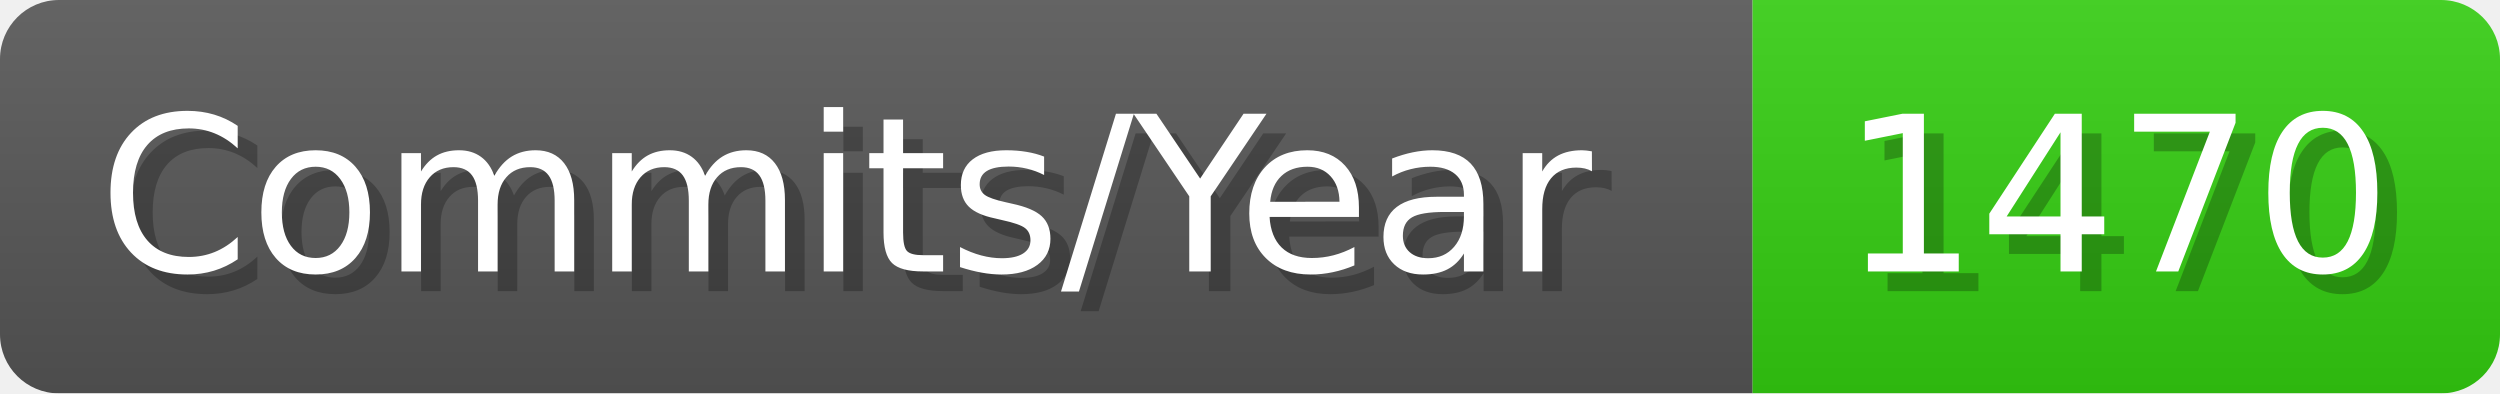
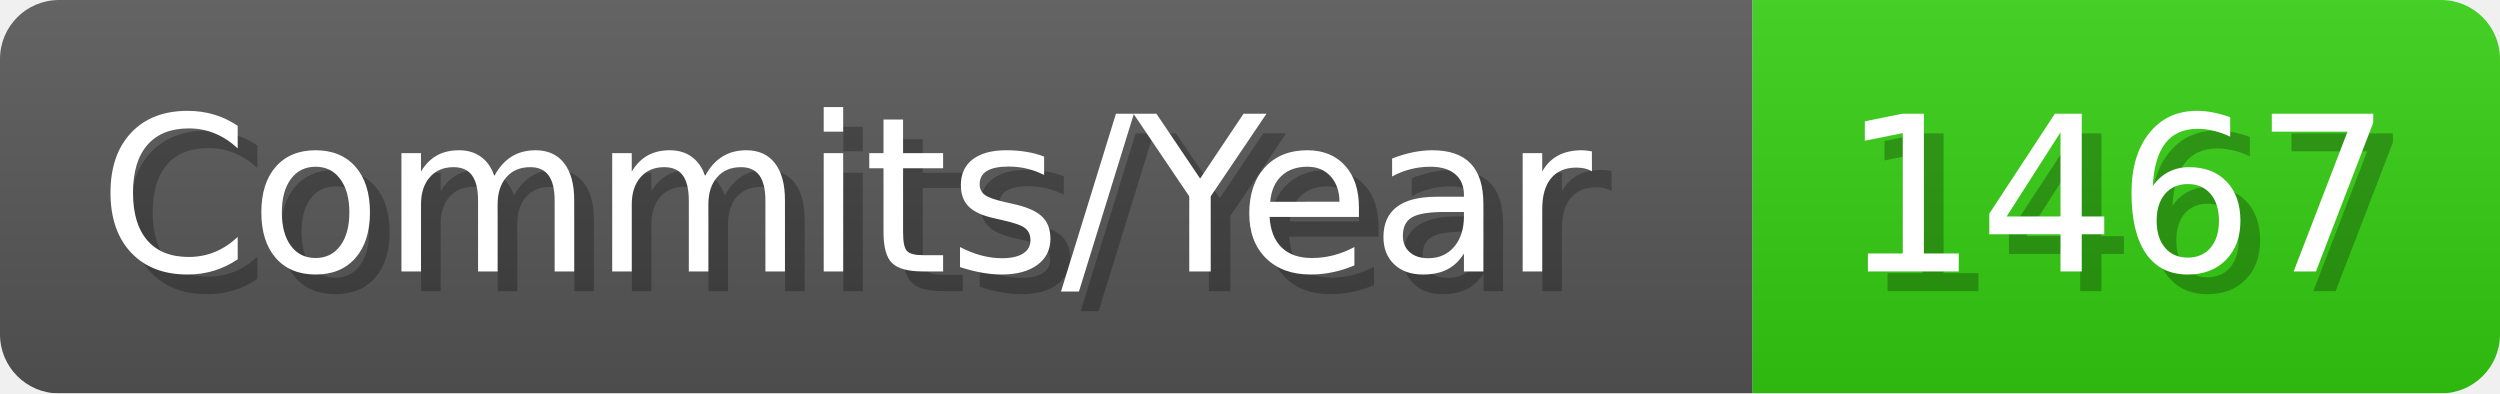
- <svg xmlns="http://www.w3.org/2000/svg" width="127.1" height="20" viewBox="0 0 1271 200" role="img" aria-label="Commits/Year: 1470">
+ <svg xmlns="http://www.w3.org/2000/svg" width="127.1" height="20" viewBox="0 0 1271 200" role="img" aria-label="Commits/Year: 1467">
  <linearGradient id="aUPdi" x2="0" y2="100%">
    <stop offset="0" stop-opacity=".1" stop-color="#EEE" />
    <stop offset="1" stop-opacity=".1" />
  </linearGradient>
  <mask id="WfAiQ">
    <rect width="1271" height="200" rx="30" fill="#FFF" />
  </mask>
  <g mask="url(#WfAiQ)">
    <rect width="891" height="200" fill="#555" />
    <rect width="380" height="200" fill="#3C1" x="891" />
    <rect width="1271" height="200" fill="url(#aUPdi)" />
  </g>
  <g aria-hidden="true" fill="#fff" text-anchor="start" font-family="Verdana,DejaVu Sans,sans-serif" font-size="110">
    <text x="60" y="148" textLength="791" fill="#000" opacity="0.25">Commits/Year</text>
    <text x="50" y="138" textLength="791">Commits/Year</text>
-     <text x="946" y="148" textLength="280" fill="#000" opacity="0.25">1470</text>
-     <text x="936" y="138" textLength="280">1470</text>
+     <text x="946" y="148" textLength="280" fill="#000" opacity="0.25">1467</text>
+     <text x="936" y="138" textLength="280">1467</text>
  </g>
</svg>
